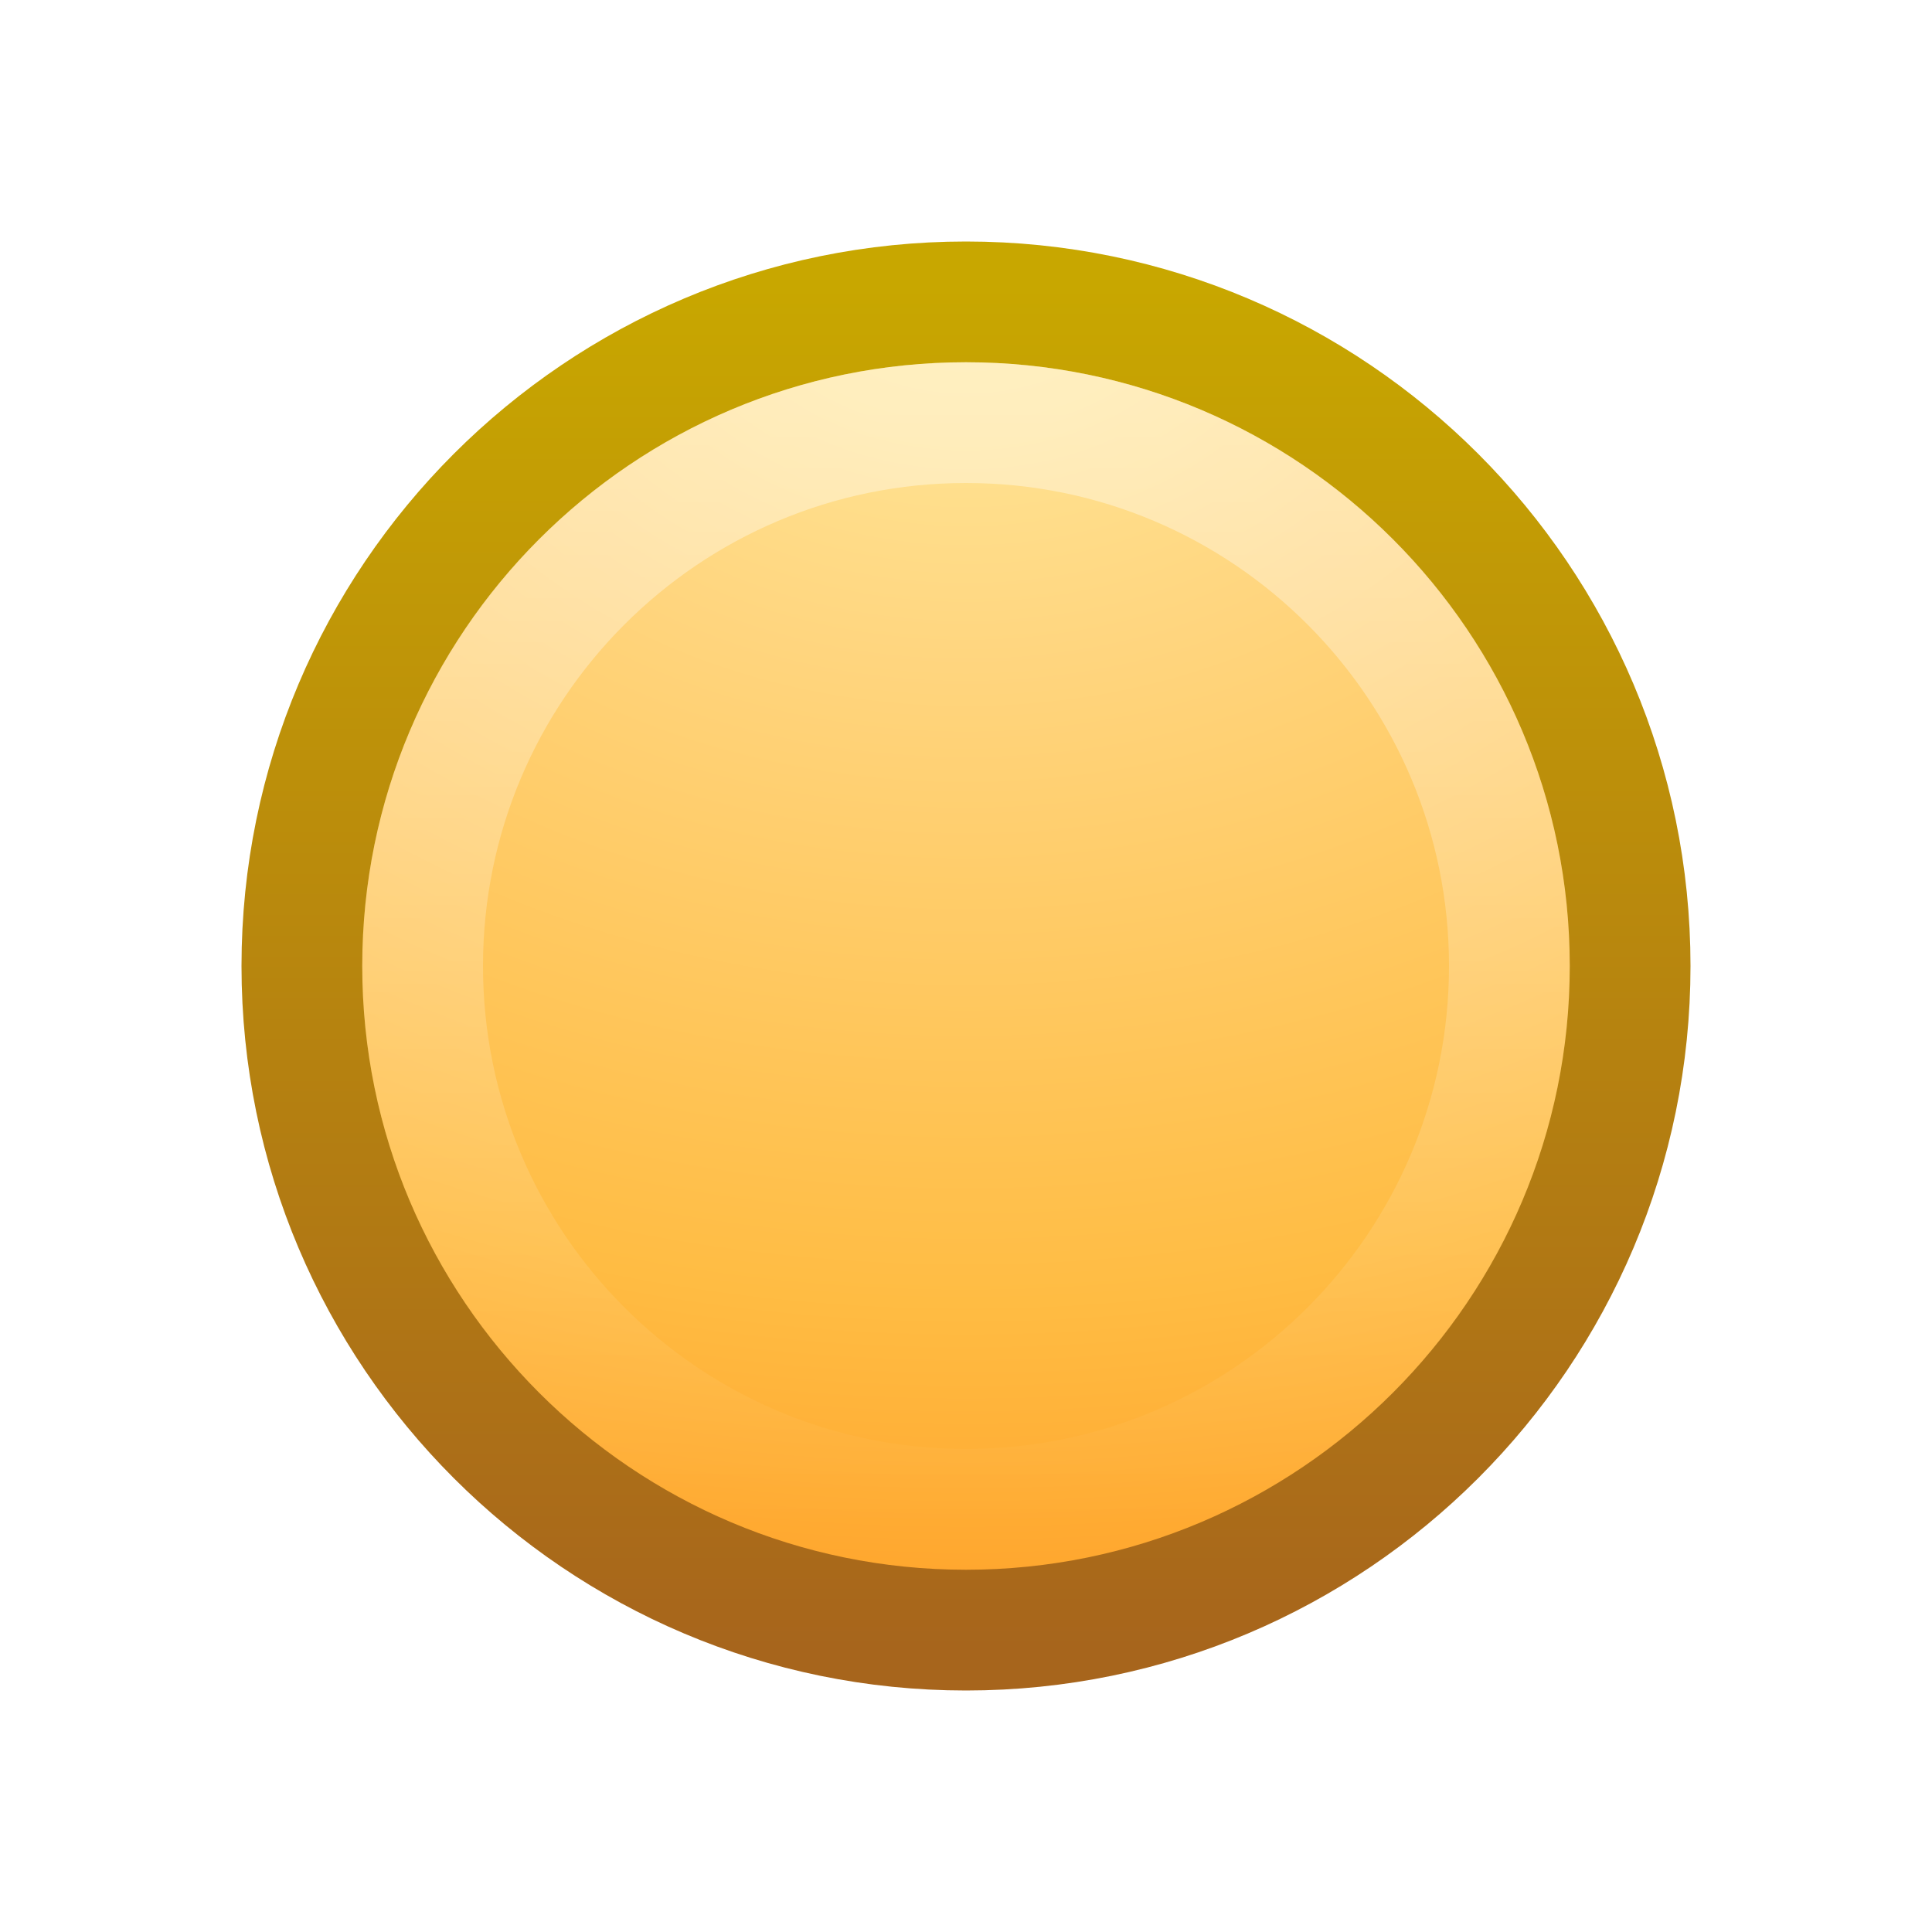
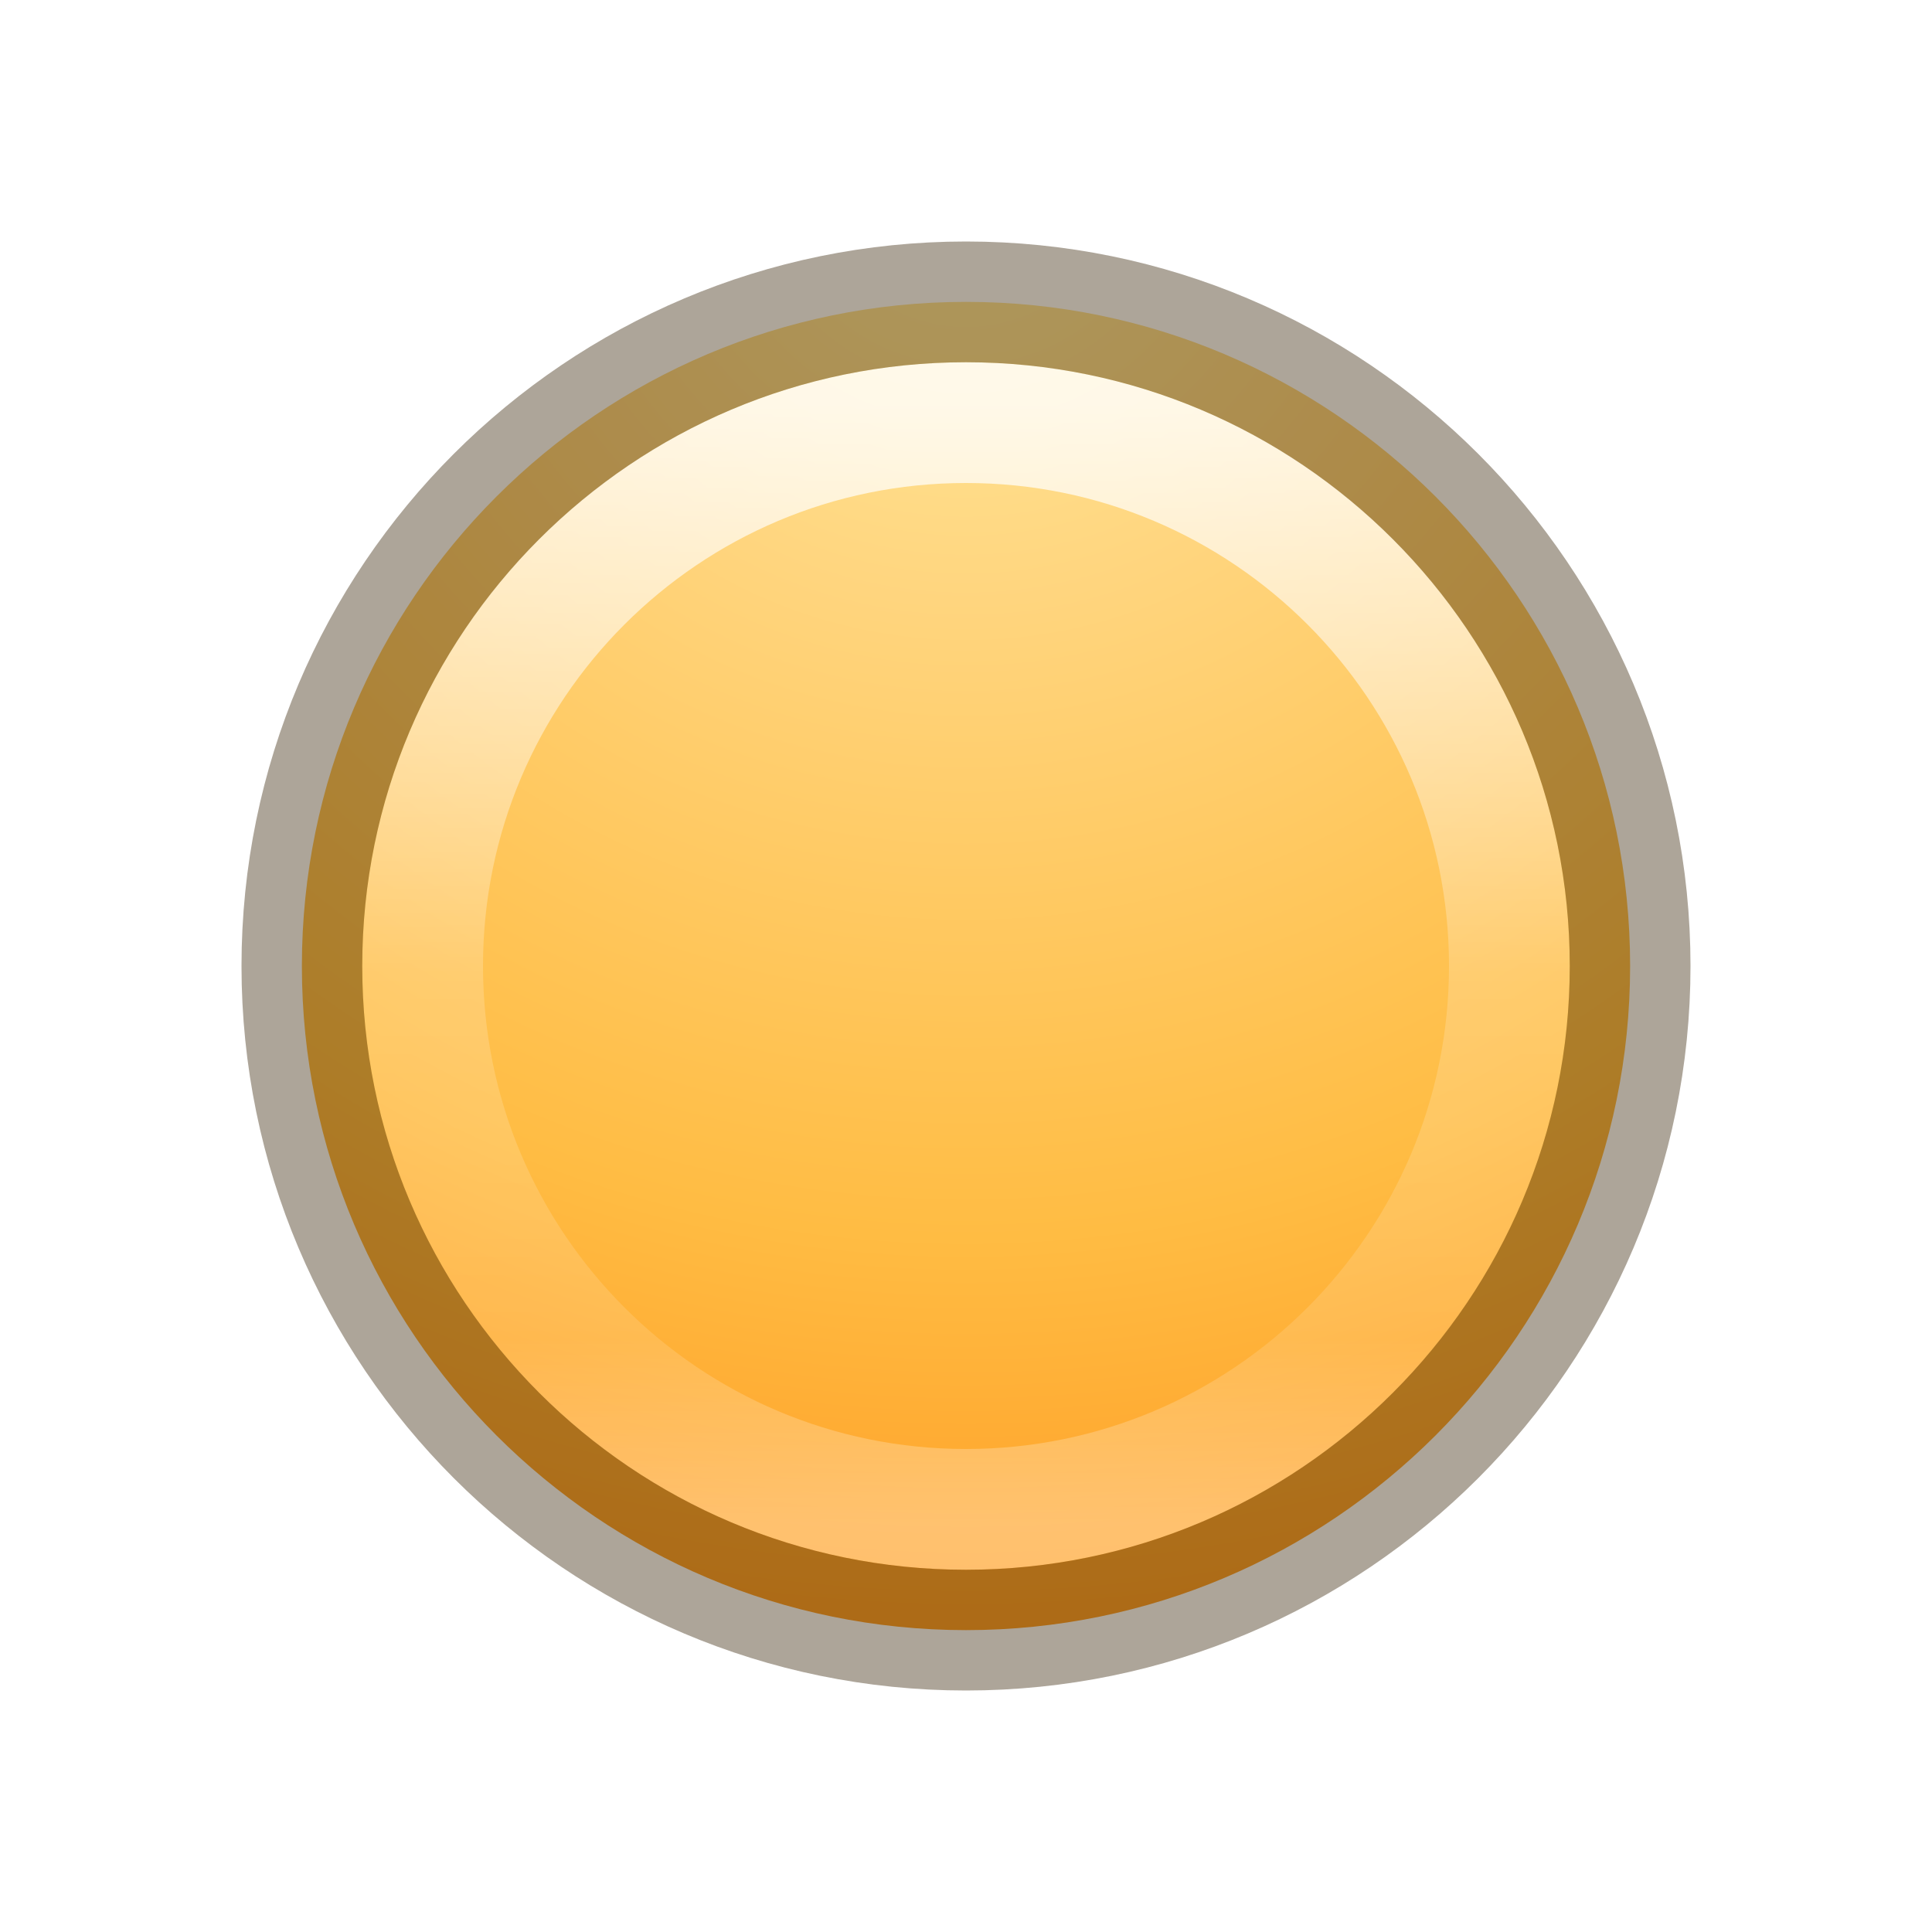
- <svg xmlns="http://www.w3.org/2000/svg" xmlns:xlink="http://www.w3.org/1999/xlink" version="1.1" width="16" height="16" id="svg3732">
-   <defs id="defs3734">
-     <linearGradient id="linearGradient3603">
-       <stop id="stop3605" style="stop-color:#a7651c;stop-opacity:1" offset="0" />
-       <stop id="stop3607" style="stop-color:#c8a700;stop-opacity:1" offset="1" />
+ <svg xmlns="http://www.w3.org/2000/svg" xmlns:xlink="http://www.w3.org/1999/xlink" version="1.1" width="16" height="16" id="svg4027">
+   <defs id="defs4029">
+     <linearGradient id="linearGradient4011">
+       <stop id="stop4013" style="stop-color:#ffffff;stop-opacity:1" offset="0" />
+       <stop id="stop4015" style="stop-color:#ffffff;stop-opacity:0.235" offset="0.508" />
+       <stop id="stop4017" style="stop-color:#ffffff;stop-opacity:0.157" offset="0.835" />
+       <stop id="stop4019" style="stop-color:#ffffff;stop-opacity:0.392" offset="1" />
    </linearGradient>
-     <linearGradient x1="63.397" y1="-12.489" x2="63.397" y2="5.468" id="linearGradient3683" xlink:href="#linearGradient4873" gradientUnits="userSpaceOnUse" gradientTransform="matrix(0.5145503,0,0,0.5145386,-24.00524,9.80646)" />
-     <linearGradient id="linearGradient4873">
-       <stop id="stop4875" style="stop-color:#ffffff;stop-opacity:1" offset="0" />
-       <stop id="stop4877" style="stop-color:#ffffff;stop-opacity:0" offset="1" />
+     <linearGradient x1="71.204" y1="6.238" x2="71.204" y2="44.341" id="linearGradient3825" xlink:href="#linearGradient4011" gradientUnits="userSpaceOnUse" gradientTransform="matrix(0.2432432,0,0,0.2432432,-9.448695,1.832023)" />
+     <radialGradient cx="4.38" cy="8.45" r="20" fx="4.38" fy="8.45" id="radialGradient3828" xlink:href="#linearGradient4223" gradientUnits="userSpaceOnUse" gradientTransform="matrix(0,0.9266083,-0.980241,-1.707166e-8,16.28284,-3.685223)" />
+     <linearGradient id="linearGradient4223">
+       <stop id="stop4225" style="stop-color:#cdf87e;stop-opacity:1" offset="0" />
+       <stop id="stop4227" style="stop-color:#a2e34f;stop-opacity:1" offset="0.262" />
+       <stop id="stop4229" style="stop-color:#68b723;stop-opacity:1" offset="0.661" />
+       <stop id="stop4231" style="stop-color:#1d7e0d;stop-opacity:1" offset="1" />
    </linearGradient>
+     <linearGradient id="linearGradient4526">
+       <stop id="stop4528" style="stop-color:#ffffff;stop-opacity:1" offset="0" />
+     </linearGradient>
+     <linearGradient id="linearGradient2867-449-88-871-390-598-476-591-434-148-57-177-3-8">
+       <stop id="stop3750-8-9" style="stop-color:#90dbec;stop-opacity:1" offset="0" />
+       <stop id="stop3752-3-2" style="stop-color:#55c1ec;stop-opacity:1" offset="0.262" />
+       <stop id="stop3754-7-2" style="stop-color:#3689e6;stop-opacity:1" offset="0.705" />
+       <stop id="stop3756-9-3" style="stop-color:#2b63a0;stop-opacity:1" offset="1" />
+     </linearGradient>
+     <linearGradient id="linearGradient4011-6">
+       <stop id="stop4013-0" style="stop-color:#ffffff;stop-opacity:1" offset="0" />
+       <stop id="stop4015-7" style="stop-color:#ffffff;stop-opacity:0.235" offset="0.508" />
+       <stop id="stop4017-6" style="stop-color:#ffffff;stop-opacity:0.157" offset="0.835" />
+       <stop id="stop4019-8" style="stop-color:#ffffff;stop-opacity:0.392" offset="1" />
+     </linearGradient>
+     <linearGradient x1="18.379" y1="44.98" x2="18.379" y2="3.082" id="linearGradient3730" xlink:href="#linearGradient3603" gradientUnits="userSpaceOnUse" gradientTransform="matrix(0.2703533,0,0,0.2703534,1.511521,1.51152)" />
+     <radialGradient cx="23.896" cy="3.99" r="20.397" fx="23.896" fy="3.99" id="radialGradient3728" xlink:href="#linearGradient3690" gradientUnits="userSpaceOnUse" gradientTransform="matrix(0,0.6452408,-0.8517062,0,11.39831,-13.33356)" />
    <linearGradient id="linearGradient3690">
      <stop id="stop3692" style="stop-color:#ffeb9f;stop-opacity:1" offset="0" />
      <stop id="stop3694" style="stop-color:#ffd57e;stop-opacity:1" offset="0.262" />
      <stop id="stop3696" style="stop-color:#ffbc43;stop-opacity:1" offset="0.661" />
      <stop id="stop3698" style="stop-color:#ff921a;stop-opacity:1" offset="1" />
    </linearGradient>
-     <radialGradient cx="23.896" cy="3.99" r="20.397" fx="23.896" fy="3.99" id="radialGradient3728" xlink:href="#linearGradient3690" gradientUnits="userSpaceOnUse" gradientTransform="matrix(0,0.6452408,-0.8517062,0,11.39831,-13.33356)" />
-     <linearGradient x1="18.379" y1="44.98" x2="18.379" y2="3.082" id="linearGradient3730" xlink:href="#linearGradient3603" gradientUnits="userSpaceOnUse" gradientTransform="matrix(0.2703533,0,0,0.2703534,1.511521,1.51152)" />
+     <linearGradient id="linearGradient4873">
+       <stop id="stop4875" style="stop-color:#ffffff;stop-opacity:1" offset="0" />
+       <stop id="stop4877" style="stop-color:#ffffff;stop-opacity:0" offset="1" />
+     </linearGradient>
+     <linearGradient x1="63.397" y1="-12.489" x2="63.397" y2="5.468" id="linearGradient3683" xlink:href="#linearGradient4873" gradientUnits="userSpaceOnUse" gradientTransform="matrix(0.5145503,0,0,0.5145386,-24.00524,9.80646)" />
+     <linearGradient id="linearGradient3603">
+       <stop id="stop3605" style="stop-color:#a7651c;stop-opacity:1" offset="0" />
+       <stop id="stop3607" style="stop-color:#c8a700;stop-opacity:1" offset="1" />
+     </linearGradient>
+     <linearGradient x1="18.379" y1="44.98" x2="18.379" y2="3.082" id="linearGradient2837" xlink:href="#linearGradient2490" gradientUnits="userSpaceOnUse" gradientTransform="matrix(0.2703533,0,0,0.2703534,1.511521,1.51152)" />
+     <radialGradient cx="23.896" cy="3.99" r="20.397" fx="23.896" fy="3.99" id="radialGradient2835" xlink:href="#linearGradient3242" gradientUnits="userSpaceOnUse" gradientTransform="matrix(0,0.6452408,-0.8517062,0,11.39831,-13.33356)" />
+     <linearGradient x1="63.397" y1="-12.489" x2="63.397" y2="5.468" id="linearGradient2832" xlink:href="#linearGradient4873-8" gradientUnits="userSpaceOnUse" gradientTransform="matrix(0.5145503,0,0,0.5145386,-24.00524,9.80646)" />
+     <linearGradient id="linearGradient4873-8">
+       <stop id="stop4875-6" style="stop-color:#ffffff;stop-opacity:1" offset="0" />
+       <stop id="stop4877-9" style="stop-color:#ffffff;stop-opacity:0" offset="1" />
+     </linearGradient>
+     <linearGradient id="linearGradient3242">
+       <stop id="stop3244" style="stop-color:#f8b17e;stop-opacity:1" offset="0" />
+       <stop id="stop3246" style="stop-color:#e35d4f;stop-opacity:1" offset="0.262" />
+       <stop id="stop3248" style="stop-color:#c6262e;stop-opacity:1" offset="0.661" />
+       <stop id="stop3250" style="stop-color:#690b54;stop-opacity:1" offset="1" />
+     </linearGradient>
+     <linearGradient id="linearGradient2490">
+       <stop id="stop2492" style="stop-color:#791235;stop-opacity:1" offset="0" />
+       <stop id="stop2494" style="stop-color:#dd3b27;stop-opacity:1" offset="1" />
+     </linearGradient>
+     <linearGradient x1="18.379" y1="44.98" x2="18.379" y2="3.082" id="linearGradient3961" xlink:href="#linearGradient2490-322-551-880" gradientUnits="userSpaceOnUse" gradientTransform="matrix(0.2703533,0,0,0.2703534,1.511521,1.51152)" />
+     <radialGradient cx="23.896" cy="3.99" r="20.397" fx="23.896" fy="3.99" id="radialGradient3959" xlink:href="#linearGradient3242-141-111-307" gradientUnits="userSpaceOnUse" gradientTransform="matrix(0,0.6452408,-0.8517062,0,11.39831,-13.33356)" />
+     <linearGradient id="linearGradient2490-322-551-880">
+       <stop id="stop3085" style="stop-color:#646464;stop-opacity:1" offset="0" />
+       <stop id="stop3087" style="stop-color:#a0a0a0;stop-opacity:1" offset="1" />
+     </linearGradient>
+     <linearGradient id="linearGradient3242-141-111-307">
+       <stop id="stop3075" style="stop-color:#ffffff;stop-opacity:1" offset="0" />
+       <stop id="stop3079" style="stop-color:#858585;stop-opacity:1" offset="1" />
+     </linearGradient>
+     <linearGradient id="linearGradient4873-275-174-730">
+       <stop id="stop3091" style="stop-color:#ffffff;stop-opacity:1" offset="0" />
+       <stop id="stop3093" style="stop-color:#ffffff;stop-opacity:0" offset="1" />
+     </linearGradient>
+     <linearGradient x1="63.397" y1="-12.489" x2="63.397" y2="5.468" id="linearGradient2832-300-858-303" xlink:href="#linearGradient4873-275-174-730" gradientUnits="userSpaceOnUse" gradientTransform="matrix(0.5145503,0,0,0.5145386,-24.00524,9.80646)" />
+     <linearGradient x1="71.204" y1="6.238" x2="71.204" y2="44.341" id="linearGradient3168" xlink:href="#linearGradient4011-6" gradientUnits="userSpaceOnUse" gradientTransform="matrix(0.2432432,0,0,0.2432432,-26.44873,1.832062)" />
+     <radialGradient cx="5.78" cy="8.45" r="20" fx="5.78" fy="8.45" id="radialGradient3171" xlink:href="#linearGradient2867-449-88-871-390-598-476-591-434-148-57-177-3-8" gradientUnits="userSpaceOnUse" gradientTransform="matrix(0,0.6592122,-0.6973679,-1.2145204e-8,-3.107412,-2.277396)" />
+     <linearGradient x1="71.204" y1="6.238" x2="71.204" y2="44.341" id="linearGradient3168-6" xlink:href="#linearGradient4011-6-3" gradientUnits="userSpaceOnUse" gradientTransform="matrix(0.2432432,0,0,0.2432432,7.551266,1.832062)" />
+     <linearGradient id="linearGradient4011-6-3">
+       <stop id="stop4013-0-0" style="stop-color:#ffffff;stop-opacity:1" offset="0" />
+       <stop id="stop4015-7-9" style="stop-color:#ffffff;stop-opacity:0.235" offset="0.508" />
+       <stop id="stop4017-6-8" style="stop-color:#ffffff;stop-opacity:0.157" offset="0.835" />
+       <stop id="stop4019-8-2" style="stop-color:#ffffff;stop-opacity:0.392" offset="1" />
+     </linearGradient>
+     <radialGradient cx="5.78" cy="8.45" r="20" fx="5.78" fy="8.45" id="radialGradient3198" xlink:href="#linearGradient3690" gradientUnits="userSpaceOnUse" gradientTransform="matrix(0,0.6592122,-0.6973679,-1.2145204e-8,30.89259,-2.277396)" />
+     <linearGradient id="linearGradient3242-5">
+       <stop id="stop3244-4" style="stop-color:#f8b17e;stop-opacity:1" offset="0" />
+       <stop id="stop3246-2" style="stop-color:#e35d4f;stop-opacity:1" offset="0.262" />
+       <stop id="stop3248-1" style="stop-color:#c6262e;stop-opacity:1" offset="0.661" />
+       <stop id="stop3250-4" style="stop-color:#690b54;stop-opacity:1" offset="1" />
+     </linearGradient>
+     <linearGradient x1="71.204" y1="6.238" x2="71.204" y2="44.341" id="linearGradient3168-6-5" xlink:href="#linearGradient4011-6-3-8" gradientUnits="userSpaceOnUse" gradientTransform="matrix(0.2432432,0,0,0.2432432,23.55127,1.832062)" />
+     <linearGradient id="linearGradient4011-6-3-8">
+       <stop id="stop4013-0-0-6" style="stop-color:#ffffff;stop-opacity:1" offset="0" />
+       <stop id="stop4015-7-9-1" style="stop-color:#ffffff;stop-opacity:0.235" offset="0.508" />
+       <stop id="stop4017-6-8-4" style="stop-color:#ffffff;stop-opacity:0.157" offset="0.835" />
+       <stop id="stop4019-8-2-1" style="stop-color:#ffffff;stop-opacity:0.392" offset="1" />
+     </linearGradient>
+     <radialGradient cx="5.78" cy="8.45" r="20" fx="5.78" fy="8.45" id="radialGradient4218" xlink:href="#linearGradient3242-5" gradientUnits="userSpaceOnUse" gradientTransform="matrix(0,0.6592122,-0.6973679,-1.2145204e-8,46.89259,-2.277396)" />
+     <linearGradient id="linearGradient5803-2-7-6-8">
+       <stop id="stop5805-3-6-9-9" style="stop-color:#fffdf3;stop-opacity:1" offset="0" />
+       <stop id="stop5807-0-0-0-5" style="stop-color:#fbebeb;stop-opacity:1" offset="1" />
+     </linearGradient>
+     <linearGradient x1="90.944" y1="10.3" x2="90.944" y2="56.572" id="linearGradient3124-5-9" xlink:href="#linearGradient5803-2-7-6-8" gradientUnits="userSpaceOnUse" gradientTransform="matrix(0.4444444,0,0,0.4444444,-24.00002,1.795995)" />
+     <radialGradient cx="99.157" cy="186.171" r="62.769" fx="99.157" fy="186.171" id="radialGradient4048" xlink:href="#linearGradient3820-7-2-2" gradientUnits="userSpaceOnUse" gradientTransform="matrix(0.1752454,0,0,0.05575992,-1.37681,18.11895)" />
+     <linearGradient id="linearGradient3820-7-2-2">
+       <stop id="stop3822-2-6-36" style="stop-color:#3d3d3d;stop-opacity:1" offset="0" />
+       <stop id="stop3864-8-7-6" style="stop-color:#686868;stop-opacity:0.498" offset="0.5" />
+       <stop id="stop3824-1-2-4" style="stop-color:#686868;stop-opacity:0" offset="1" />
+     </linearGradient>
+     <radialGradient cx="21.995" cy="4.038" r="20.397" fx="21.995" fy="4.038" id="radialGradient3022" xlink:href="#linearGradient3242-8" gradientUnits="userSpaceOnUse" gradientTransform="matrix(0,2.059076,-2.717944,0,26.8446,-48.28841)" />
+     <linearGradient x1="71.204" y1="6.238" x2="71.204" y2="44.341" id="linearGradient3017" xlink:href="#linearGradient4011-0" gradientUnits="userSpaceOnUse" gradientTransform="matrix(0.7297297,0,0,0.7297297,-36.34608,-2.503929)" />
+     <linearGradient id="linearGradient3242-8">
+       <stop id="stop3244-2" style="stop-color:#f8b17e;stop-opacity:1" offset="0" />
+       <stop id="stop3246-9" style="stop-color:#e35d4f;stop-opacity:1" offset="0.262" />
+       <stop id="stop3248-10" style="stop-color:#c6262e;stop-opacity:1" offset="0.661" />
+       <stop id="stop3250-2" style="stop-color:#690b54;stop-opacity:1" offset="1" />
+     </linearGradient>
+     <linearGradient id="linearGradient4011-0">
+       <stop id="stop4013-4" style="stop-color:#ffffff;stop-opacity:1" offset="0" />
+       <stop id="stop4015-8" style="stop-color:#ffffff;stop-opacity:0.235" offset="0.508" />
+       <stop id="stop4017-61" style="stop-color:#ffffff;stop-opacity:0.157" offset="0.835" />
+       <stop id="stop4019-5" style="stop-color:#ffffff;stop-opacity:0.392" offset="1" />
+     </linearGradient>
+     <linearGradient x1="90.944" y1="10.3" x2="90.944" y2="56.572" id="linearGradient4387" xlink:href="#linearGradient5803-2-7-6-8" gradientUnits="userSpaceOnUse" gradientTransform="matrix(0.4444444,0,0,0.4444444,-10.44584,22.39488)" />
+     <linearGradient x1="71.204" y1="6.238" x2="71.204" y2="44.341" id="linearGradient4393" xlink:href="#linearGradient4011-0" gradientUnits="userSpaceOnUse" gradientTransform="matrix(0.7297297,0,0,0.7297297,-22.7919,18.09496)" />
+     <radialGradient cx="21.995" cy="4.038" r="20.397" fx="21.995" fy="4.038" id="radialGradient4396" xlink:href="#linearGradient3242-8" gradientUnits="userSpaceOnUse" gradientTransform="matrix(0,0.7811258,-1.031072,0,45.11394,-16.38824)" />
+     <radialGradient cx="99.157" cy="186.171" r="62.769" fx="99.157" fy="186.171" id="radialGradient4399" xlink:href="#linearGradient3820-7-2-2" gradientUnits="userSpaceOnUse" gradientTransform="matrix(0.1752454,0,0,0.05575992,12.17737,38.71784)" />
+     <linearGradient x1="71.204" y1="6.238" x2="71.204" y2="44.341" id="linearGradient3168-6-5-3" xlink:href="#linearGradient4011-6-3-8-9" gradientUnits="userSpaceOnUse" gradientTransform="matrix(0.2432432,0,0,0.2432432,39.55127,1.832062)" />
+     <linearGradient id="linearGradient4011-6-3-8-9">
+       <stop id="stop4013-0-0-6-2" style="stop-color:#ffffff;stop-opacity:1" offset="0" />
+       <stop id="stop4015-7-9-1-6" style="stop-color:#ffffff;stop-opacity:0.235" offset="0.508" />
+       <stop id="stop4017-6-8-4-4" style="stop-color:#ffffff;stop-opacity:0.157" offset="0.835" />
+       <stop id="stop4019-8-2-1-3" style="stop-color:#ffffff;stop-opacity:0.392" offset="1" />
+     </linearGradient>
+     <radialGradient cx="21.995" cy="4.038" r="20.397" fx="21.995" fy="4.038" id="radialGradient4443" xlink:href="#linearGradient3242-141-111-307" gradientUnits="userSpaceOnUse" gradientTransform="matrix(0,0.7811258,-1.031072,0,61.11394,-16.38824)" />
+     <linearGradient x1="71.204" y1="6.238" x2="71.204" y2="44.341" id="linearGradient4482" xlink:href="#linearGradient4011-6-3-8-9" gradientUnits="userSpaceOnUse" gradientTransform="matrix(0.2432432,0,0,0.2432432,22.5513,1.832062)" />
+     <radialGradient cx="21.995" cy="4.038" r="20.397" fx="21.995" fy="4.038" id="radialGradient4484" xlink:href="#linearGradient3242-141-111-307" gradientUnits="userSpaceOnUse" gradientTransform="matrix(0,0.7811258,-1.031072,0,44.11398,-16.38824)" />
+     <linearGradient x1="71.204" y1="6.238" x2="71.204" y2="44.341" id="linearGradient4486" xlink:href="#linearGradient4011-6-3-8" gradientUnits="userSpaceOnUse" gradientTransform="matrix(0.2432432,0,0,0.2432432,6.551305,1.832062)" />
+     <linearGradient x1="71.204" y1="6.238" x2="71.204" y2="44.341" id="linearGradient4488" xlink:href="#linearGradient4011-6-3" gradientUnits="userSpaceOnUse" gradientTransform="matrix(0.2432432,0,0,0.2432432,-9.448695,1.832062)" />
+     <radialGradient cx="5.78" cy="8.45" r="20" fx="5.78" fy="8.45" id="radialGradient4490" xlink:href="#linearGradient3690" gradientUnits="userSpaceOnUse" gradientTransform="matrix(0,0.6592122,-0.6973679,-1.2145204e-8,13.89263,-2.277396)" />
+     <radialGradient cx="21.995" cy="4.038" r="20.397" fx="21.995" fy="4.038" id="radialGradient4492" xlink:href="#linearGradient3242-8" gradientUnits="userSpaceOnUse" gradientTransform="matrix(0,0.7811258,-1.031072,0,28.11398,-16.38824)" />
  </defs>
-   <g id="layer1">
-     <path d="M 8,2.5 C 4.965,2.5 2.5,4.965 2.5,8 2.5,11.035 4.965,13.5 8,13.5 11.035,13.5 13.5,11.035 13.5,8 13.5,4.965 11.035,2.5 8,2.5 z" id="path2555" style="fill:url(#radialGradient3728);fill-opacity:1;stroke:url(#linearGradient3730);stroke-width:1;stroke-linecap:round;stroke-linejoin:round;stroke-miterlimit:4;stroke-opacity:1;stroke-dasharray:none;stroke-dashoffset:0" />
-     <path d="M 12.5,8 C 12.5,10.485 10.485,12.5 8,12.5 5.515,12.5 3.5,10.485 3.5,8 3.5,5.515 5.515,3.5 8,3.5 10.485,3.5 12.5,5.515 12.5,8 l 0,0 z" id="path2463" style="opacity:0.4;fill:none;stroke:url(#linearGradient3683);stroke-width:1;stroke-miterlimit:4;stroke-opacity:1;stroke-dasharray:none" />
-   </g>
+   <path d="m 8,2.5 c -3.035,0 -5.5,2.465 -5.5,5.5 0,3.035 2.465,5.5 5.5,5.5 3.035,0 5.5,-2.465 5.5,-5.5 0,-3.035 -2.465,-5.5 -5.5,-5.5 z" id="path2555-7-6-5" style="color:#000000;fill:url(#radialGradient4490);fill-opacity:1;fill-rule:nonzero;stroke:none;stroke-width:1;marker:none;visibility:visible;display:inline;overflow:visible;enable-background:accumulate" />
+   <path d="m 12.5,8 c 0,2.485 -2.015,4.5 -4.5,4.5 -2.485,0 -4.5,-2.015 -4.5,-4.5 0,-2.485 2.015,-4.5 4.5,-4.5 C 10.485,3.5 12.5,5.515 12.5,8 l 0,0 z" id="path8655-6-9-8" style="opacity:0.8;color:#000000;fill:none;stroke:url(#linearGradient4488);stroke-width:1;stroke-linecap:round;stroke-linejoin:round;stroke-miterlimit:4;stroke-opacity:1;stroke-dasharray:none;stroke-dashoffset:0;marker:none;visibility:visible;display:inline;overflow:visible;enable-background:accumulate" />
+   <path d="m 8,2.5 c -3.035,0 -5.5,2.465 -5.5,5.5 0,3.035 2.465,5.5 5.5,5.5 3.035,0 5.5,-2.465 5.5,-5.5 0,-3.035 -2.465,-5.5 -5.5,-5.5 z" id="path2555-7-4-7-3" style="opacity:0.4;color:#000000;fill:none;stroke:#311d00;stroke-width:1;stroke-linecap:butt;stroke-linejoin:miter;stroke-miterlimit:4;stroke-opacity:1;stroke-dasharray:none;stroke-dashoffset:0;marker:none;visibility:visible;display:inline;overflow:visible;enable-background:accumulate" />
</svg>
